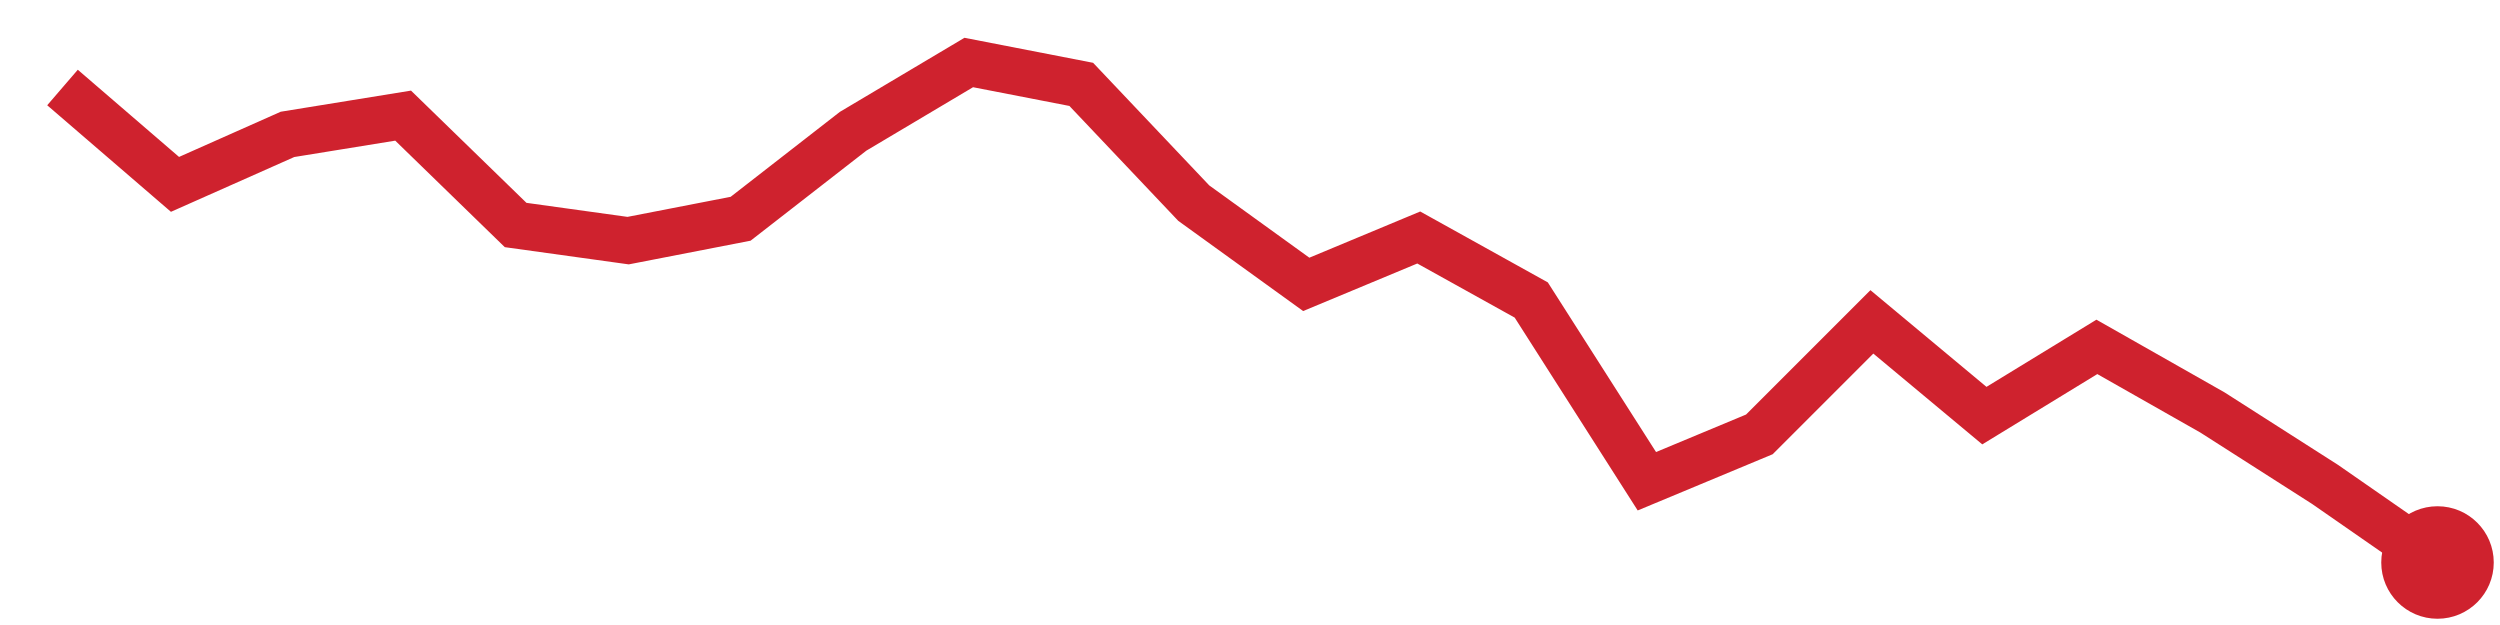
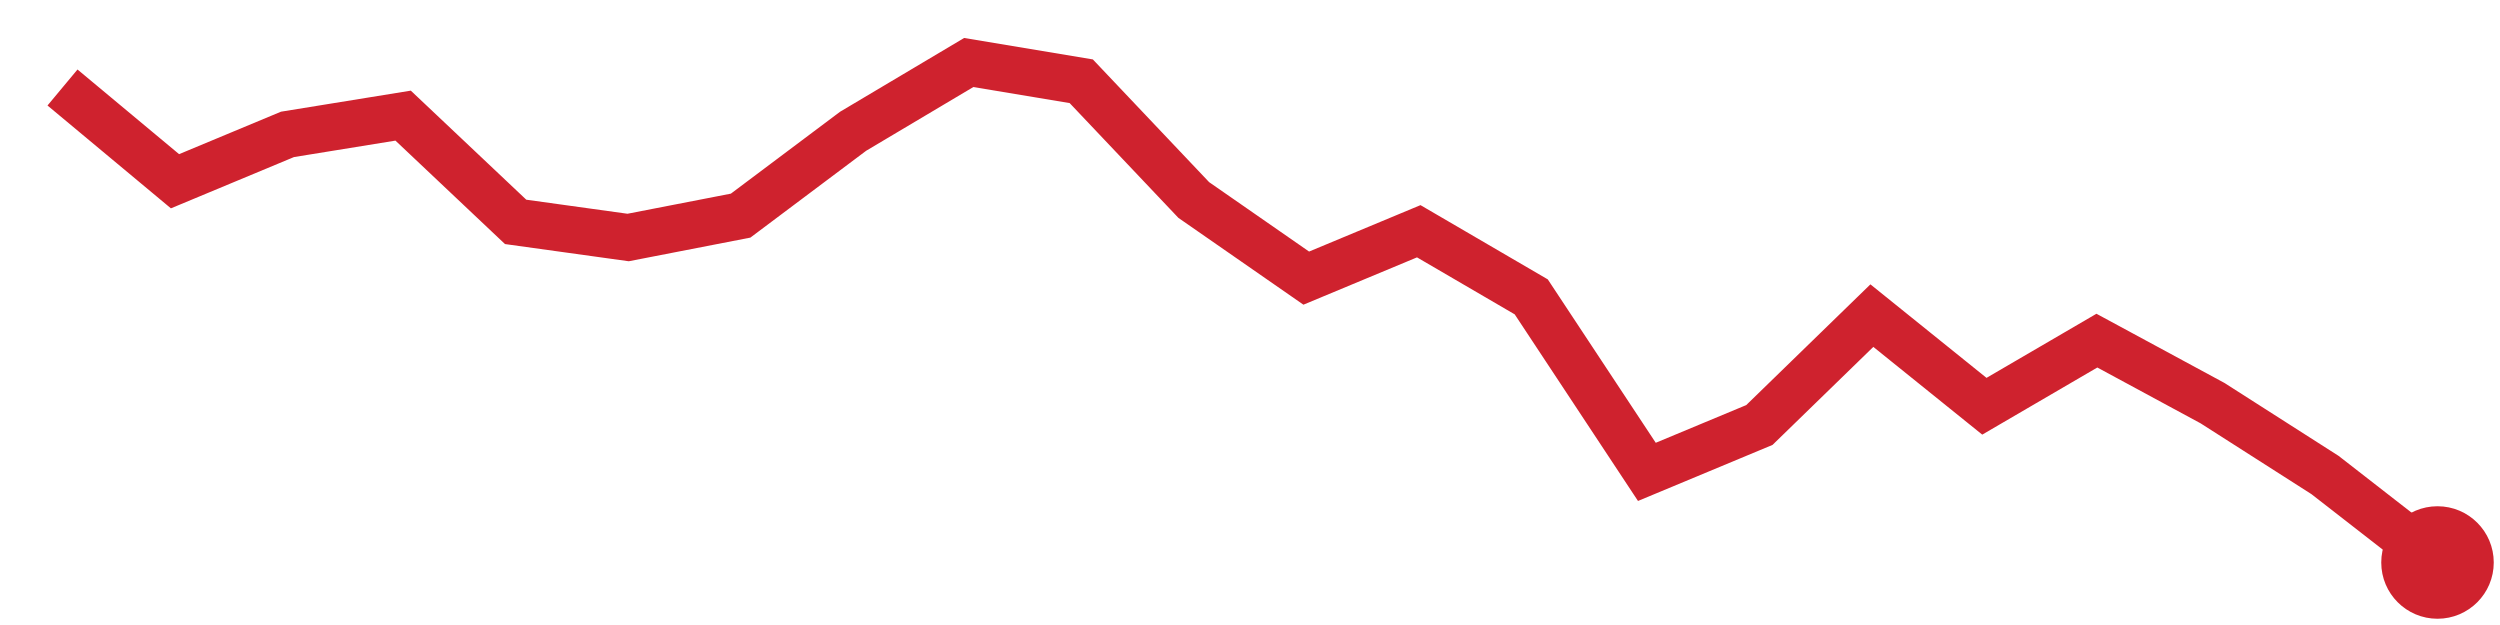
<svg xmlns="http://www.w3.org/2000/svg" viewBox="0 0 80 20" width="80" height="20" role="img" aria-label="trend">
-   <polyline points="2.0,2.8 5.6,5.9 9.2,4.3 12.9,3.7 16.5,7.2 20.1,7.7 23.7,7.0 27.3,4.2 31.0,2.0 34.6,2.7 38.2,6.5 41.8,9.1 45.4,7.6 49.0,9.6 52.7,15.4 56.3,13.9 59.9,10.3 63.5,13.3 67.1,11.1 70.8,13.2 74.4,15.5 78.0,18.0" fill="none" stroke="#cf222e" stroke-width="1.5" />
+   <polyline points="2.0,2.8 5.6,5.8 9.2,4.3 12.9,3.7 16.5,7.1 20.1,7.6 23.7,6.9 27.3,4.2 31.0,2.0 34.6,2.6 38.2,6.4 41.8,8.9 45.4,7.4 49.0,9.5 52.7,15.1 56.3,13.6 59.9,10.1 63.5,13.0 67.1,10.9 70.8,12.9 74.4,15.2 78.0,18.0" fill="none" stroke="#cf222e" stroke-width="1.5" />
  <circle cx="78.0" cy="18.0" r="1.8" fill="#cf222e" />
</svg>
